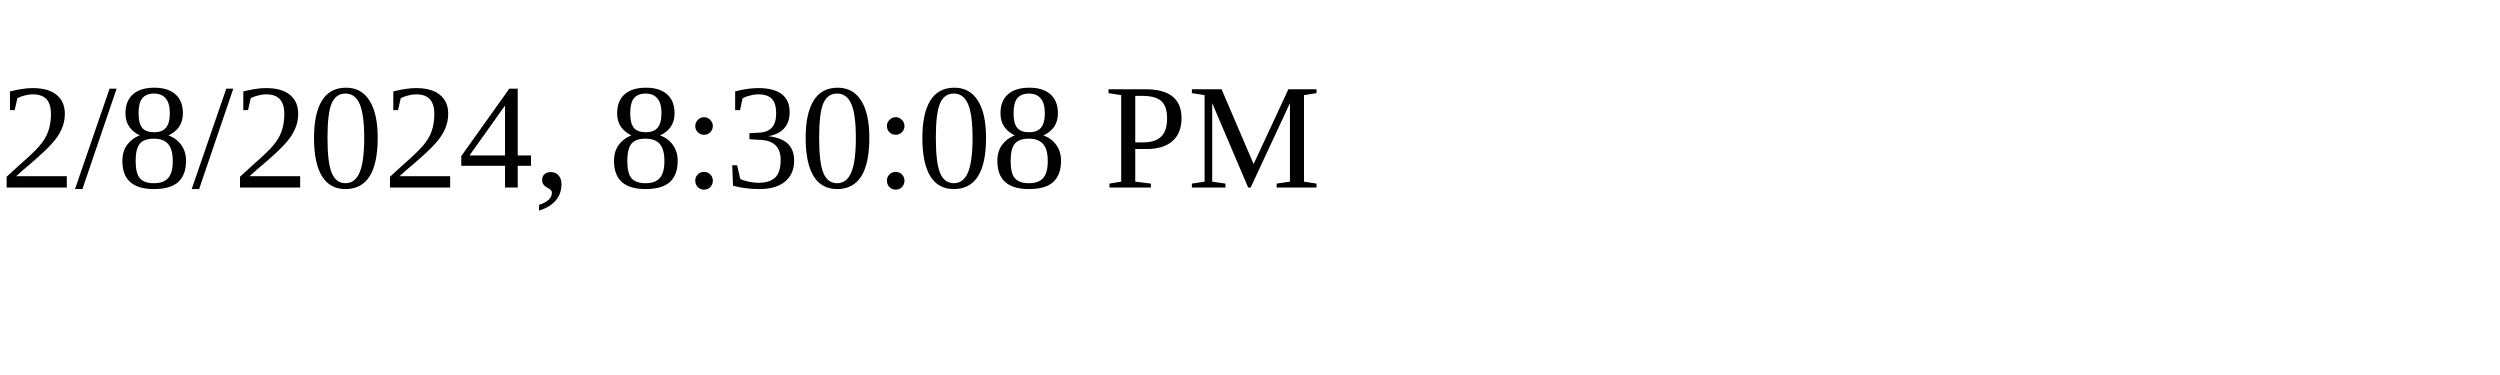
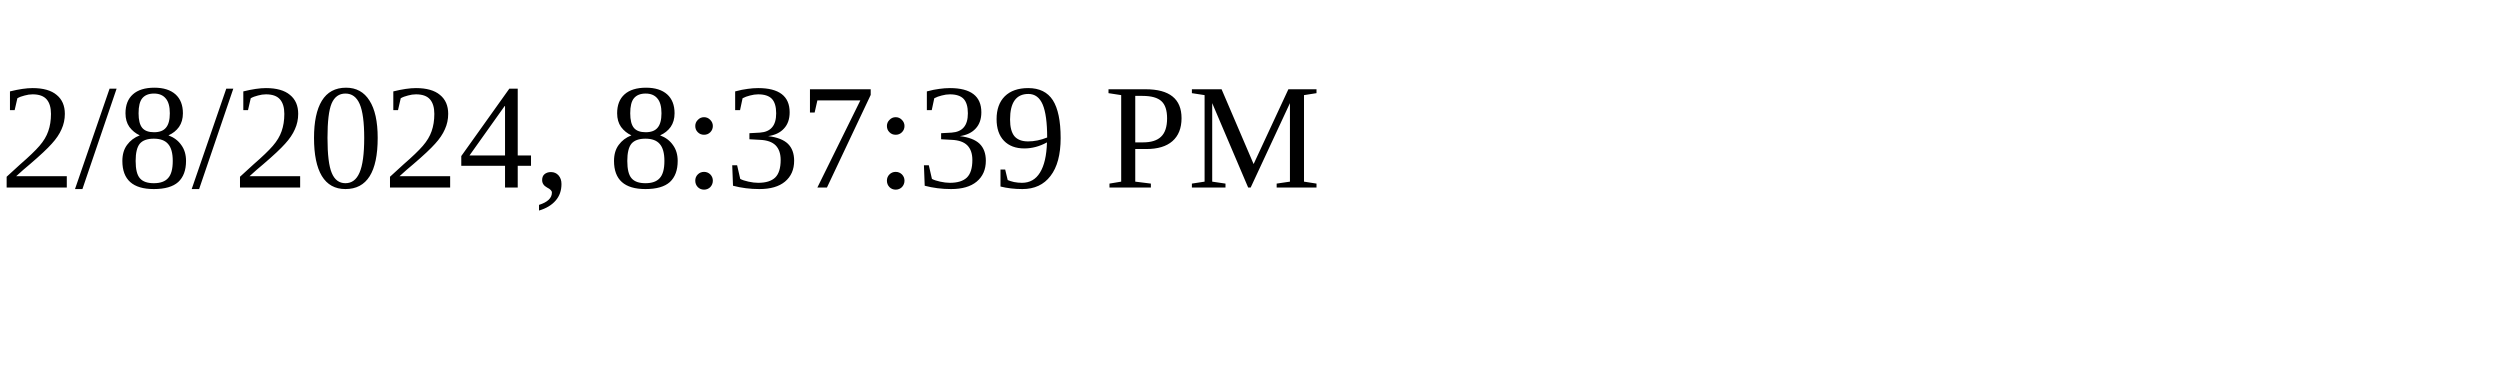
<svg xmlns="http://www.w3.org/2000/svg" height="30" width="200">
-   <text x="0" y="15">2/8/2024, 8:30:08 PM</text>
+   <text x="0" y="15">2/8/2024, 8:37:39 PM</text>
</svg>
